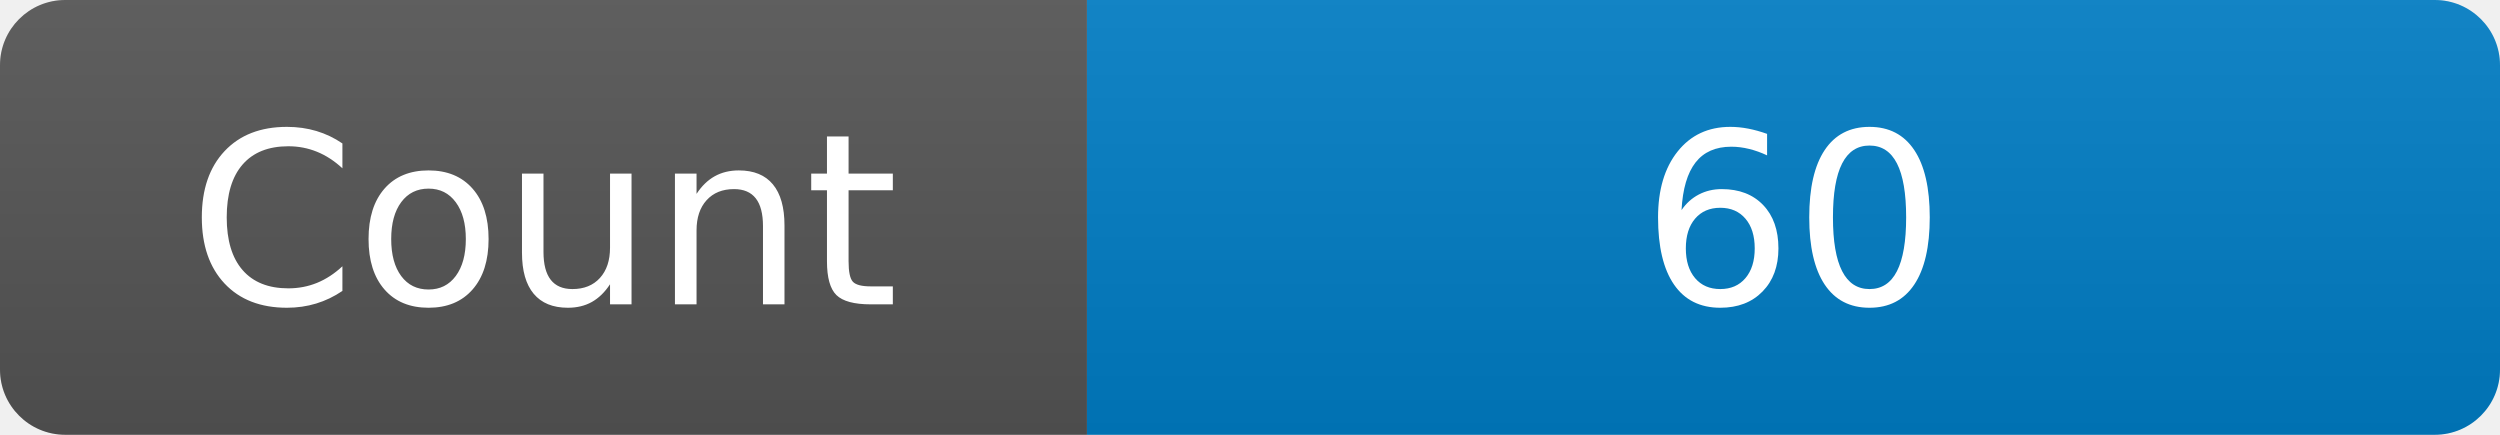
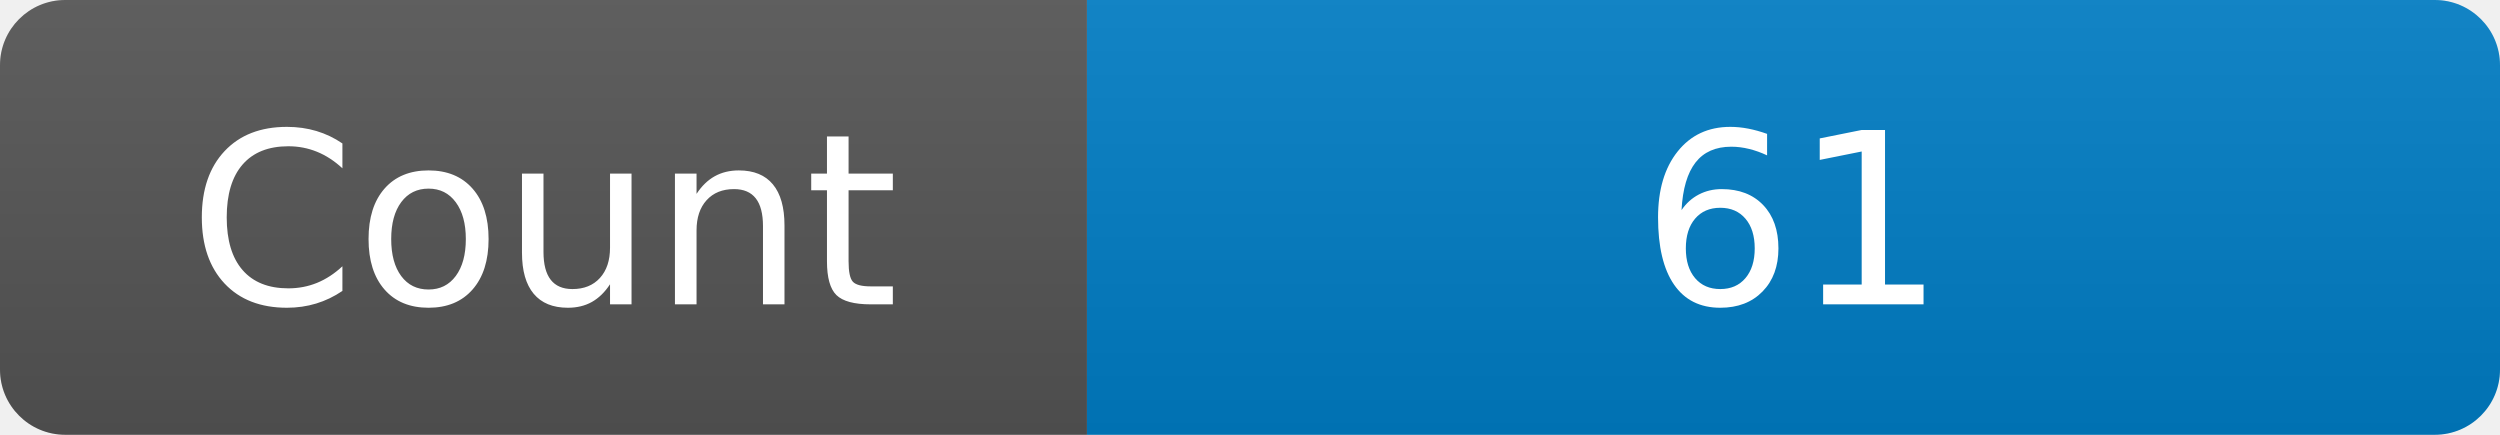
<svg xmlns="http://www.w3.org/2000/svg" width="115" height="20" role="img" aria-label="Maintained?: yes">
  <linearGradient id="s" x2="0" y2="100%">
    <stop offset="0" stop-color="#bbb" stop-opacity=".1" />
    <stop offset="1" stop-opacity=".1" />
  </linearGradient>
  <clipPath id="r">
    <rect width="115" height="20" rx="3" fill="#fff" />
  </clipPath>
  <g clip-path="url(#r)">
    <rect width="50" height="20" fill="#555" />
    <rect x="50" width="160" height="20" fill="#007ec6" />
    <rect width="115" height="20" fill="url(#s)" />
  </g>
  <g fill="#fff" text-anchor="middle" font-family="Verdana,Geneva,DejaVu Sans,sans-serif" font-size="110">
    <text x="250" y="140" transform="scale(.1)" fill="#fff">Count</text>
-     <text x="825" y="140" transform="scale(.1)" fill="#fff">60</text>
+     <text x="825" y="140" transform="scale(.1)" fill="#fff">61</text>
  </g>
</svg>
